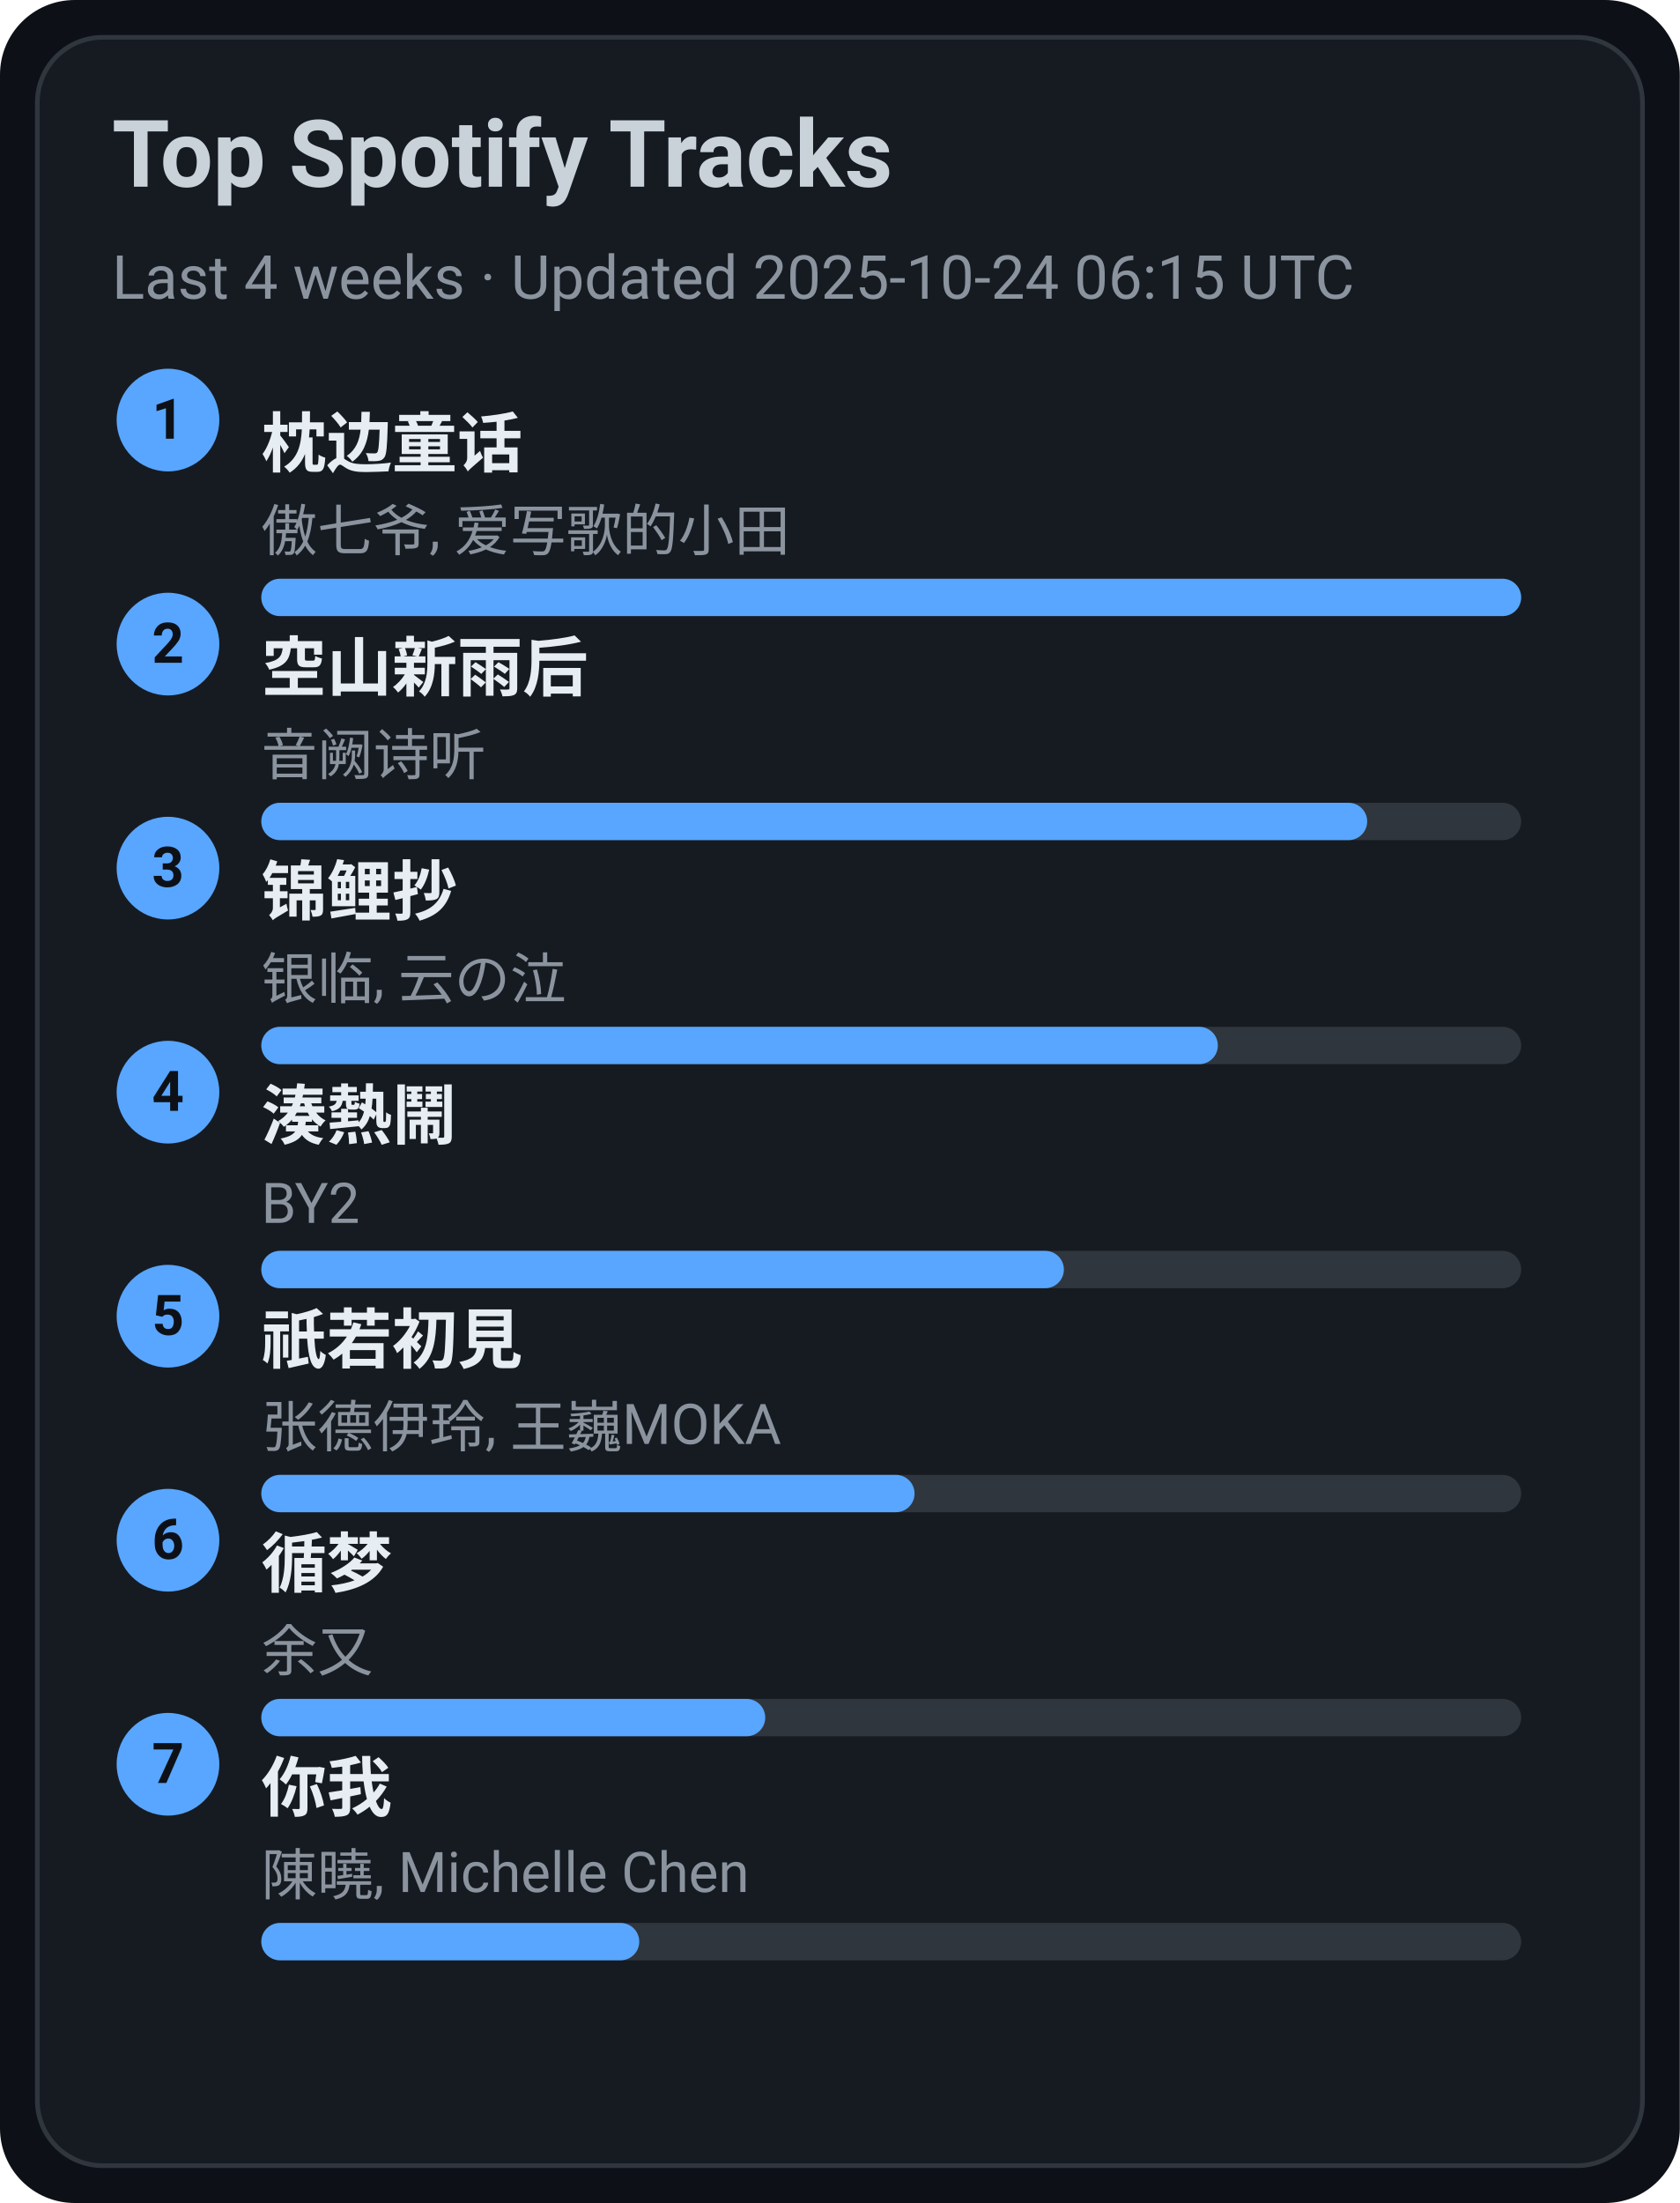
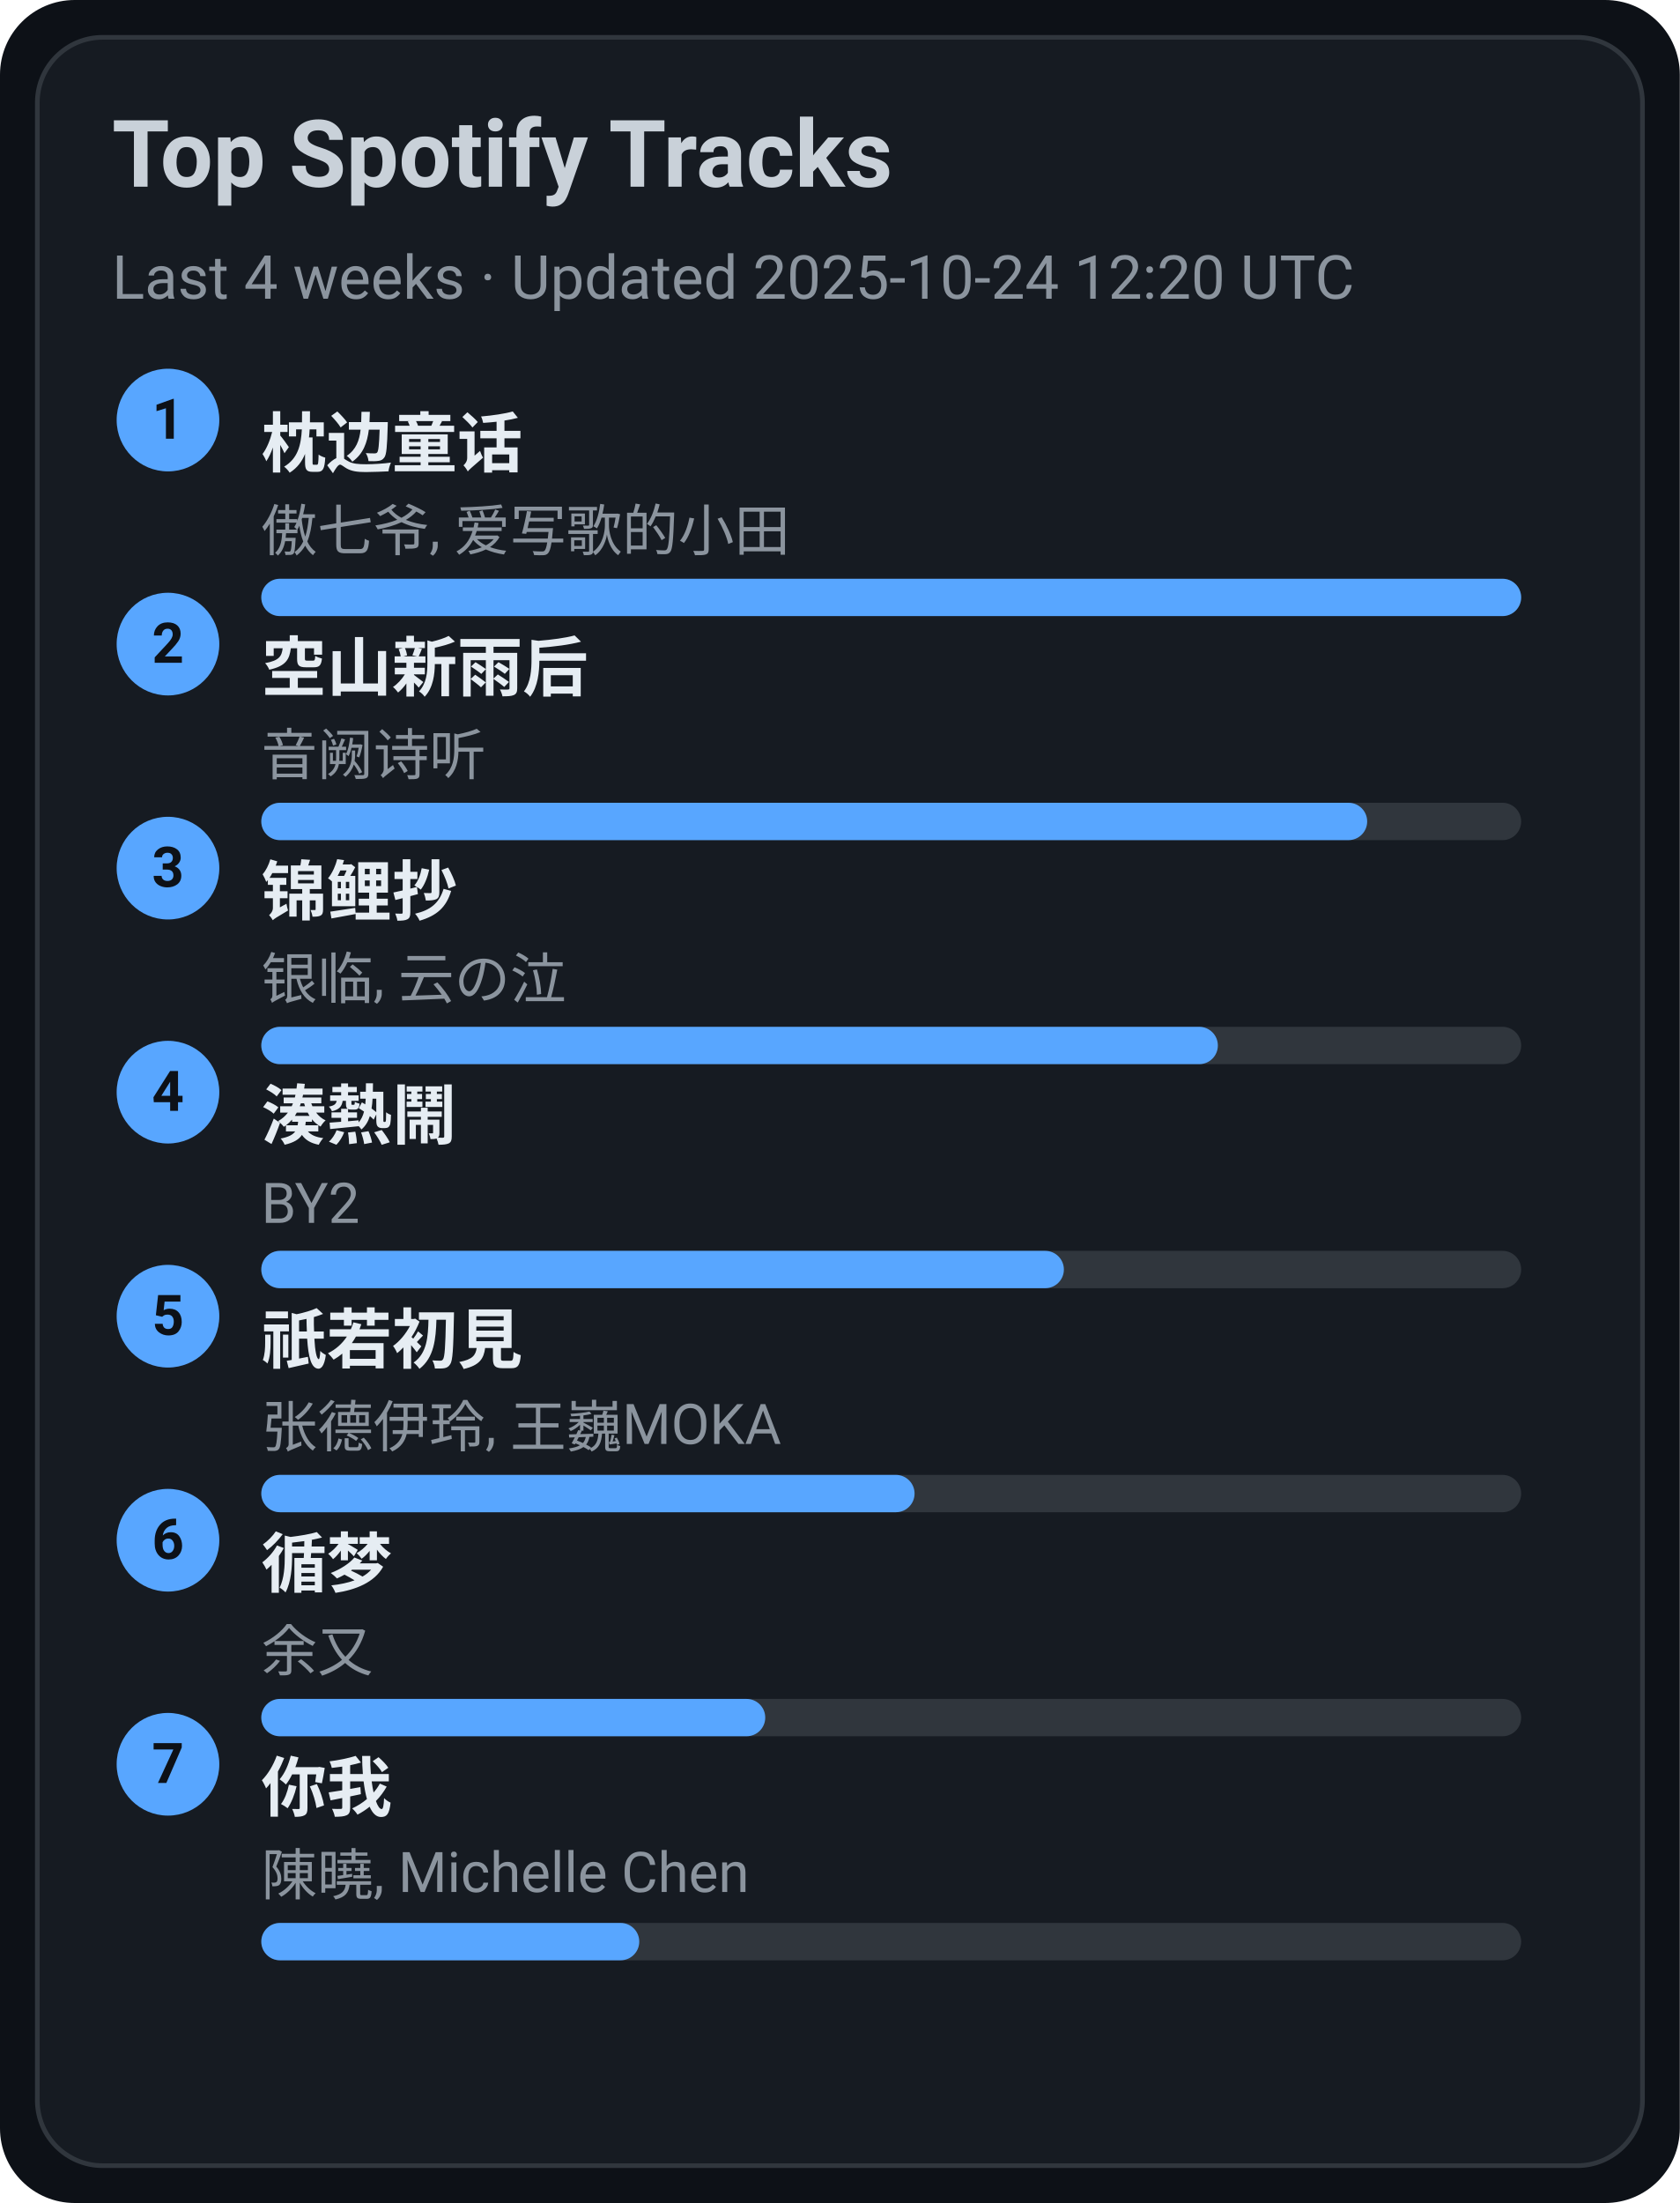
<svg xmlns="http://www.w3.org/2000/svg" width="360" height="472" viewBox="0 0 360 472">
  <style>text{font-family:-apple-system,BlinkMacSystemFont,Segoe UI,Roboto,Ubuntu,Helvetica Neue,Arial,Noto Sans,sans-serif}</style>
  <rect width="360" height="472" rx="16" fill="#0d1117" />
  <rect x="8" y="8" width="344" height="456" rx="14" fill="#161b22" stroke="#30363d" />
  <text x="24" y="40" font-size="20" fill="#c9d1d9" font-weight="600">Top Spotify Tracks</text>
-   <text x="24" y="64" font-size="13" fill="#8b949e">Last 4 weeks · Updated 2025-10-24 06:15 UTC</text>
+   <text x="24" y="64" font-size="13" fill="#8b949e">Last 4 weeks · Updated 2025-10-24 12:20 UTC</text>
  <circle cx="36" cy="90" r="11" fill="#58a6ff" />
  <text x="36" y="94" text-anchor="middle" font-size="12" fill="#0d1117" font-weight="700">1</text>
  <a href="https://open.spotify.com/track/3I8tlHNA9NM8dL0B23xGIY" target="_blank" rel="noopener noreferrer">
    <text x="56" y="100" font-size="14" fill="#e6edf3" font-weight="600">枕边童话</text>
  </a>
  <text x="56" y="118" font-size="12" fill="#8b949e">傲七爷, 爱写歌的小田</text>
  <rect x="56" y="124" width="270" height="8" rx="4" fill="#30363d" />
  <rect x="56" y="124" width="270" height="8" rx="4" fill="#58a6ff" />
  <circle cx="36" cy="138" r="11" fill="#58a6ff" />
  <text x="36" y="142" text-anchor="middle" font-size="12" fill="#0d1117" font-weight="700">2</text>
  <a href="https://open.spotify.com/track/7c1D58U8AIVOGlYzh5U6sk" target="_blank" rel="noopener noreferrer">
    <text x="56" y="148" font-size="14" fill="#e6edf3" font-weight="600">空山新雨后</text>
  </a>
  <text x="56" y="166" font-size="12" fill="#8b949e">音阙诗听</text>
  <rect x="56" y="172" width="270" height="8" rx="4" fill="#30363d" />
  <rect x="56" y="172" width="237" height="8" rx="4" fill="#58a6ff" />
  <circle cx="36" cy="186" r="11" fill="#58a6ff" />
  <text x="36" y="190" text-anchor="middle" font-size="12" fill="#0d1117" font-weight="700">3</text>
  <a href="https://open.spotify.com/track/1KBIv1xAf0VhKsHrZaTVKu" target="_blank" rel="noopener noreferrer">
    <text x="56" y="196" font-size="14" fill="#e6edf3" font-weight="600">锦鲤抄</text>
  </a>
  <text x="56" y="214" font-size="12" fill="#8b949e">银临, 云の泣</text>
  <rect x="56" y="220" width="270" height="8" rx="4" fill="#30363d" />
  <rect x="56" y="220" width="205" height="8" rx="4" fill="#58a6ff" />
  <circle cx="36" cy="234" r="11" fill="#58a6ff" />
  <text x="36" y="238" text-anchor="middle" font-size="12" fill="#0d1117" font-weight="700">4</text>
  <a href="https://open.spotify.com/track/2Qhxww2DKuv7gfvZkkR0wa" target="_blank" rel="noopener noreferrer">
    <text x="56" y="244" font-size="14" fill="#e6edf3" font-weight="600">湊熱鬧</text>
  </a>
  <text x="56" y="262" font-size="12" fill="#8b949e">BY2</text>
  <rect x="56" y="268" width="270" height="8" rx="4" fill="#30363d" />
  <rect x="56" y="268" width="172" height="8" rx="4" fill="#58a6ff" />
  <circle cx="36" cy="282" r="11" fill="#58a6ff" />
  <text x="36" y="286" text-anchor="middle" font-size="12" fill="#0d1117" font-weight="700">5</text>
  <a href="https://open.spotify.com/track/5X4U0jJr9H4oOoXTpiVkyA" target="_blank" rel="noopener noreferrer">
    <text x="56" y="292" font-size="14" fill="#e6edf3" font-weight="600">祇若初見</text>
  </a>
  <text x="56" y="310" font-size="12" fill="#8b949e">张德伊玲, 王巍MOKA</text>
  <rect x="56" y="316" width="270" height="8" rx="4" fill="#30363d" />
  <rect x="56" y="316" width="140" height="8" rx="4" fill="#58a6ff" />
  <circle cx="36" cy="330" r="11" fill="#58a6ff" />
  <text x="36" y="334" text-anchor="middle" font-size="12" fill="#0d1117" font-weight="700">6</text>
  <a href="https://open.spotify.com/track/3T6lSzn482CcBelHE1f015" target="_blank" rel="noopener noreferrer">
    <text x="56" y="340" font-size="14" fill="#e6edf3" font-weight="600">循梦</text>
  </a>
  <text x="56" y="358" font-size="12" fill="#8b949e">余又</text>
  <rect x="56" y="364" width="270" height="8" rx="4" fill="#30363d" />
  <rect x="56" y="364" width="108" height="8" rx="4" fill="#58a6ff" />
  <circle cx="36" cy="378" r="11" fill="#58a6ff" />
  <text x="36" y="382" text-anchor="middle" font-size="12" fill="#0d1117" font-weight="700">7</text>
  <a href="https://open.spotify.com/track/0YXeimRwlOEUAzrxNHkgRO" target="_blank" rel="noopener noreferrer">
    <text x="56" y="388" font-size="14" fill="#e6edf3" font-weight="600">你我</text>
  </a>
  <text x="56" y="406" font-size="12" fill="#8b949e">陳曉, Michelle Chen</text>
  <rect x="56" y="412" width="270" height="8" rx="4" fill="#30363d" />
  <rect x="56" y="412" width="81" height="8" rx="4" fill="#58a6ff" />
</svg>
